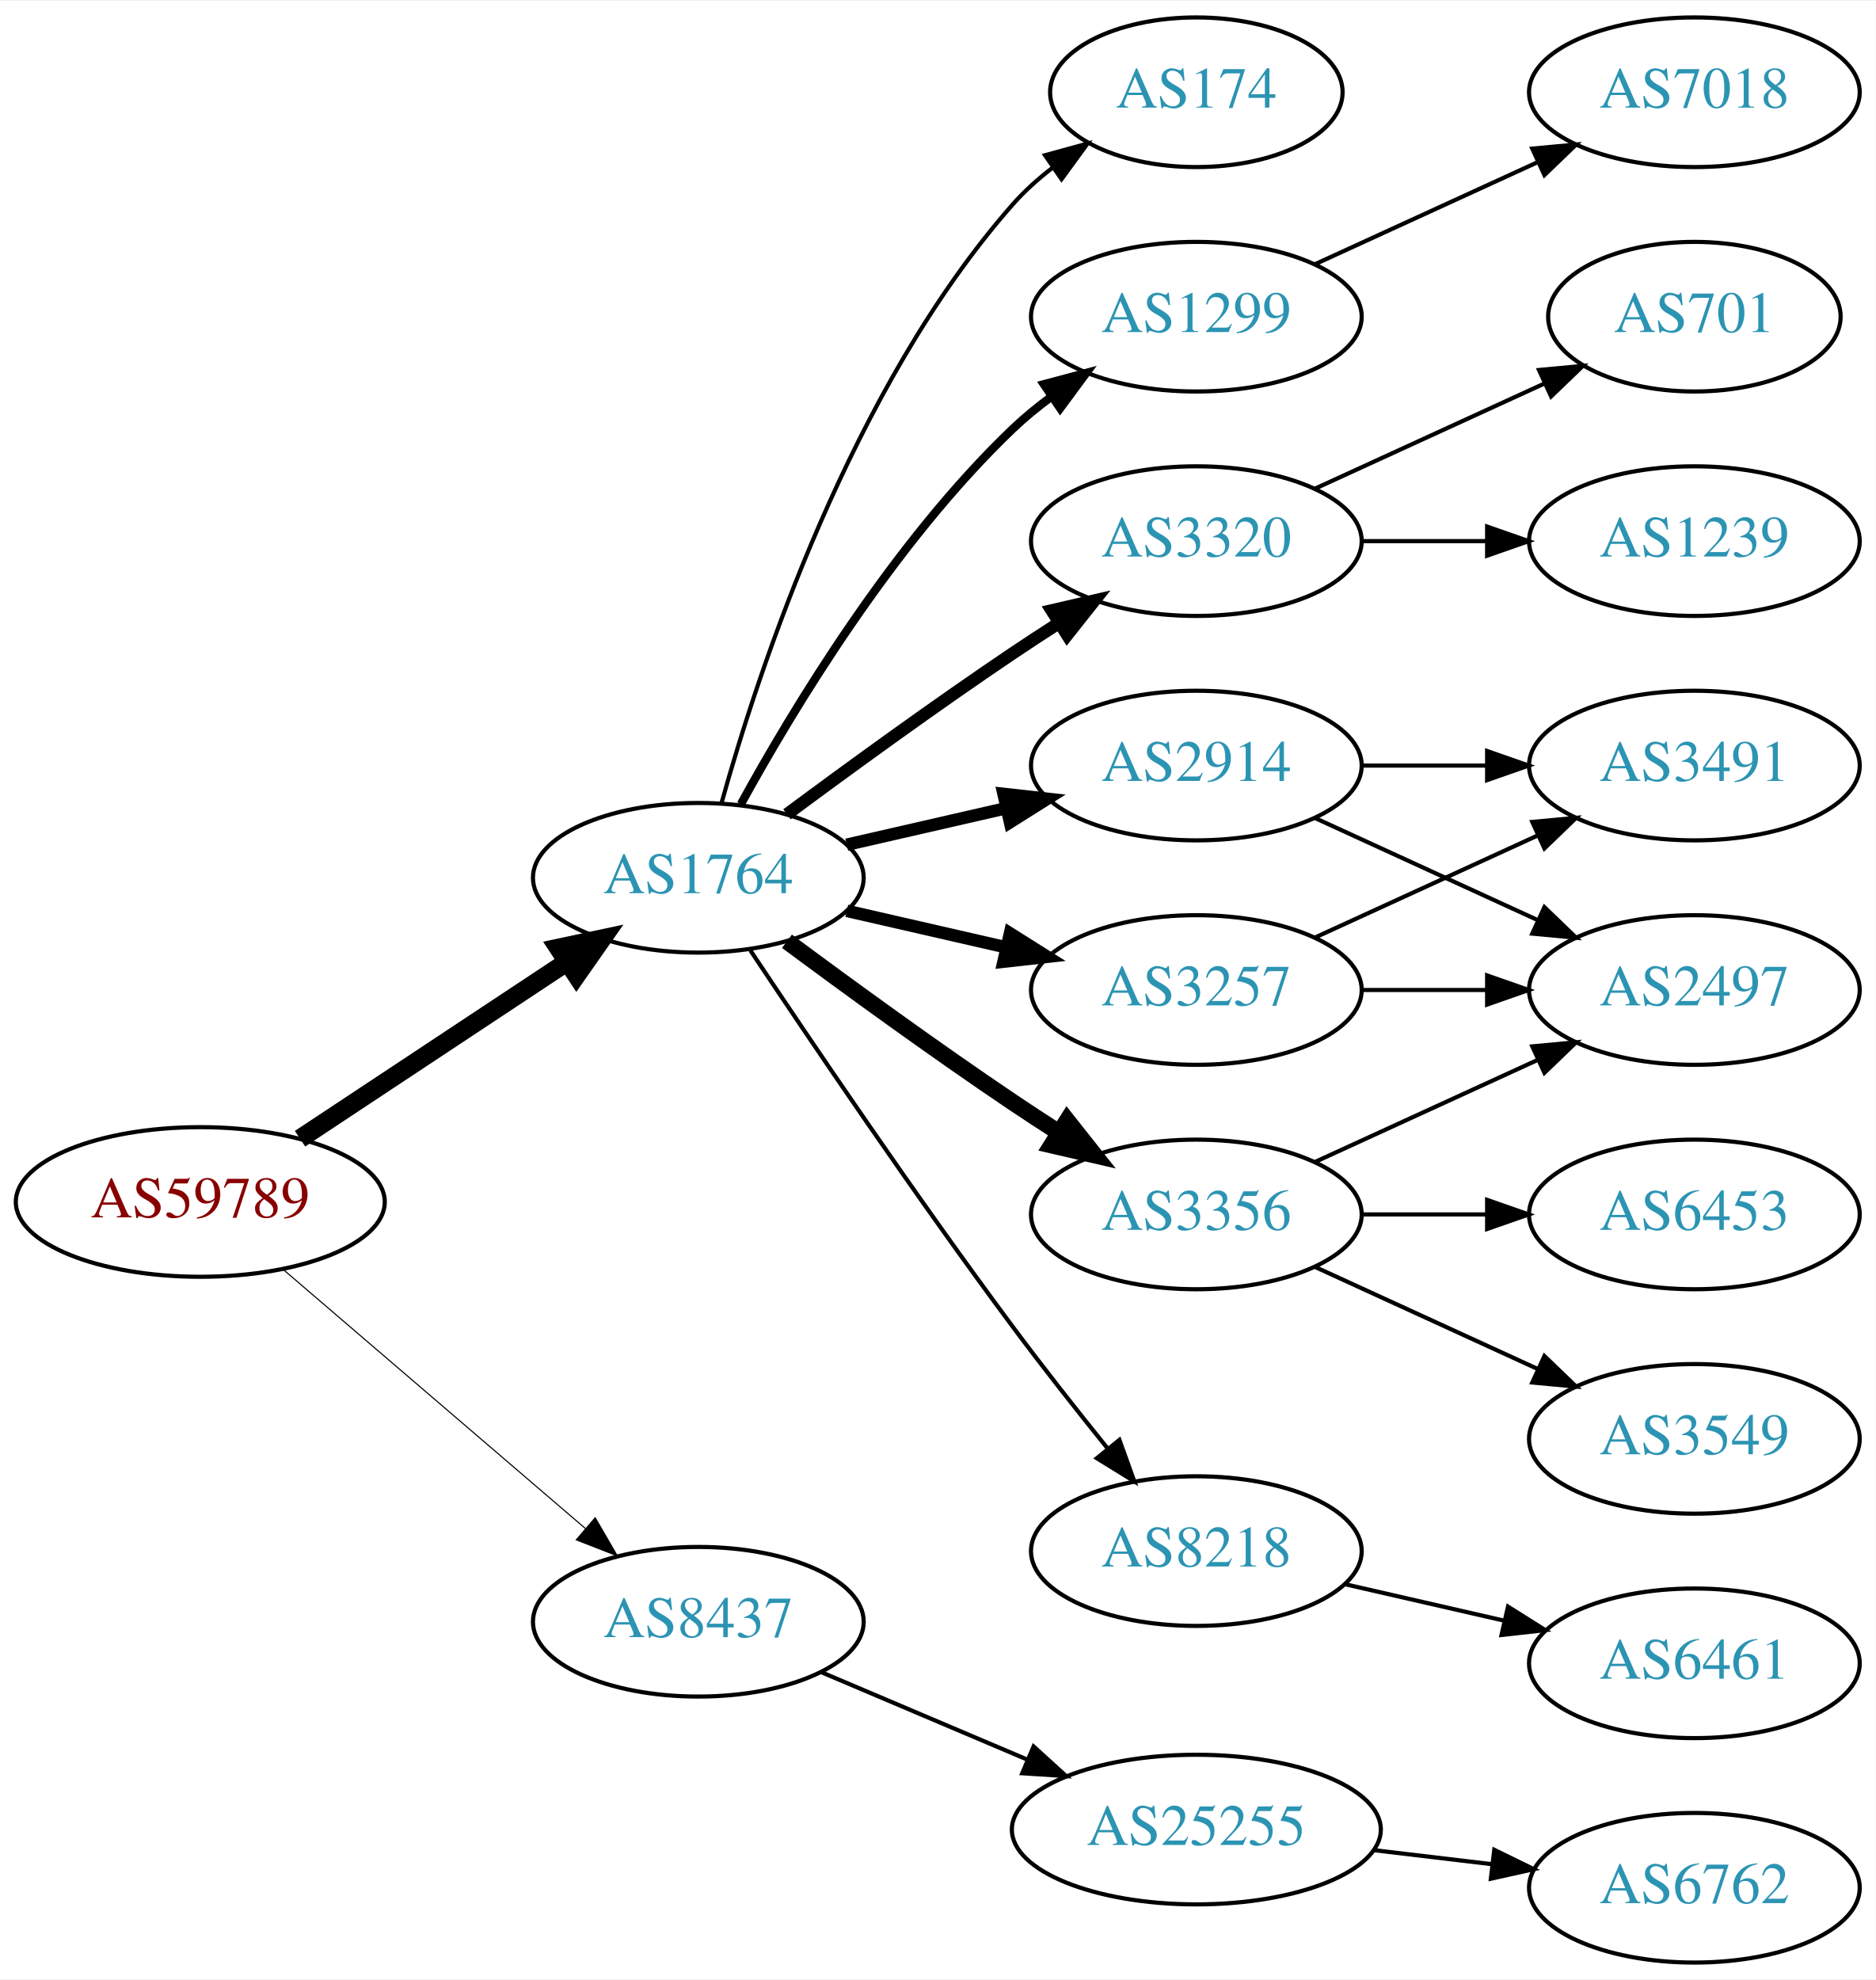
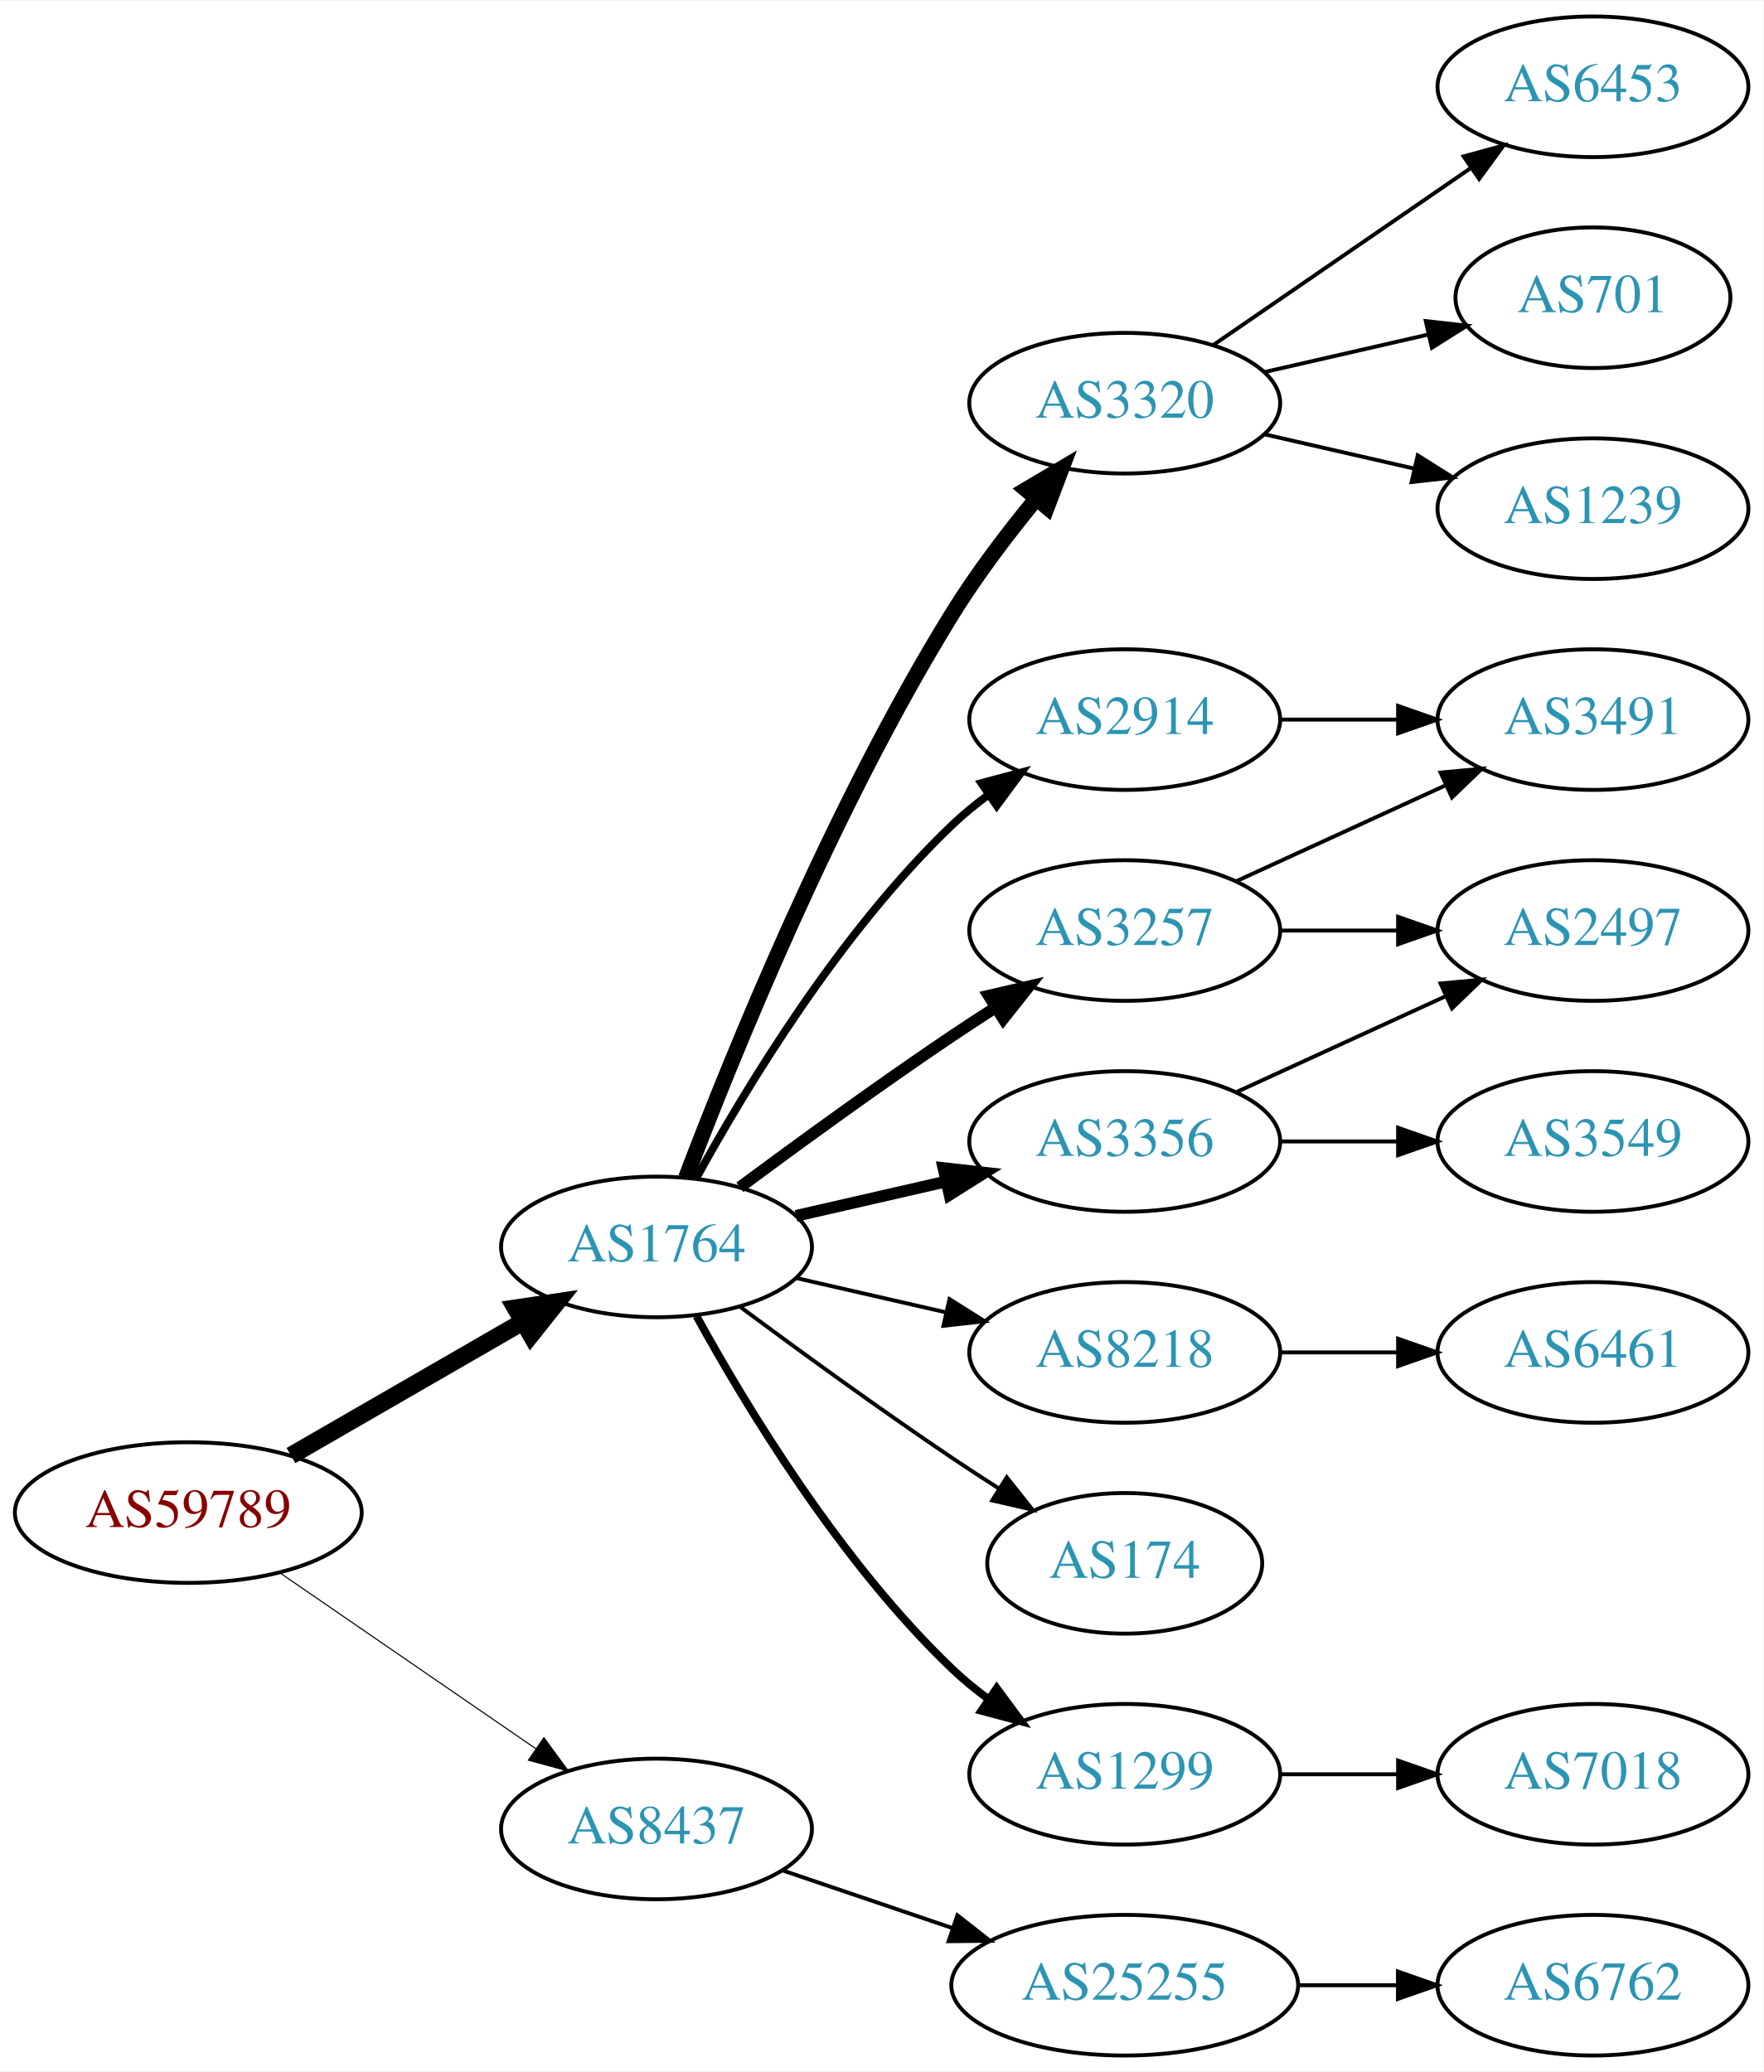
- <svg xmlns="http://www.w3.org/2000/svg" xmlns:xlink="http://www.w3.org/1999/xlink" width="451pt" height="476pt" viewBox="0.00 0.00 451.37 476.00">
-   <g id="graph0" class="graph" transform="scale(1 1) rotate(0) translate(4 472)">
-     <polygon fill="white" stroke="none" points="-4,4 -4,-472 447.37,-472 447.37,4 -4,4" />
+ <svg xmlns="http://www.w3.org/2000/svg" xmlns:xlink="http://www.w3.org/1999/xlink" width="451pt" height="530pt" viewBox="0.00 0.00 451.37 530.00">
+   <g id="graph0" class="graph" transform="scale(1 1) rotate(0) translate(4 526)">
+     <polygon fill="white" stroke="none" points="-4,4 -4,-526 447.37,-526 447.37,4 -4,4" />
    <g id="node1" class="node">
      <g id="a_node1">
        <a xlink:href="/asn/59789" xlink:title="AS59789 ~ atcismogmbh [AT]">
-           <ellipse fill="#ffffff" stroke="black" cx="44.196" cy="-183" rx="44.393" ry="18" />
-           <text text-anchor="middle" x="44.196" y="-179.3" font-family="Times,serif" font-size="14.00" fill="#880000">AS59789</text>
+           <ellipse fill="#ffffff" stroke="black" cx="44.196" cy="-139" rx="44.393" ry="18" />
+           <text text-anchor="middle" x="44.196" y="-135.3" font-family="Times,serif" font-size="14.00" fill="#880000">AS59789</text>
        </a>
      </g>
    </g>
    <g id="node2" class="node">
      <g id="a_node2">
        <a xlink:href="/asn/1764" xlink:title="AS1764 ~ NEXTLAYER-AS [AT]">
-           <ellipse fill="#ffffff" stroke="black" cx="164.039" cy="-261" rx="39.794" ry="18" />
-           <text text-anchor="middle" x="164.039" y="-257.3" font-family="Times,serif" font-size="14.00" fill="#2c94b3">AS1764</text>
+           <ellipse fill="#ffffff" stroke="black" cx="164.039" cy="-207" rx="39.794" ry="18" />
+           <text text-anchor="middle" x="164.039" y="-203.3" font-family="Times,serif" font-size="14.00" fill="#2c94b3">AS1764</text>
        </a>
      </g>
    </g>
    <g id="edge1" class="edge">
-       <path fill="none" stroke="black" stroke-width="4.5" d="M68.197,-198.224C86.518,-210.351 112.331,-227.437 132.403,-240.722" />
-       <polygon fill="black" stroke="black" stroke-width="4.5" points="130.382,-244.106 140.894,-246.342 134.728,-237.539 130.382,-244.106" />
+       <path fill="none" stroke="black" stroke-width="4.5" d="M70.476,-153.588C87.796,-163.582 110.947,-176.941 129.763,-187.799" />
+       <polygon fill="black" stroke="black" stroke-width="4.5" points="127.978,-191.314 138.607,-192.902 131.914,-184.493 127.978,-191.314" />
    </g>
    <g id="node3" class="node">
      <g id="a_node3">
        <a xlink:href="/asn/8437" xlink:title="AS8437 ~ Hutchison Drei Austria GmbH [AT]">
-           <ellipse fill="#ffffff" stroke="black" cx="164.039" cy="-82" rx="39.794" ry="18" />
-           <text text-anchor="middle" x="164.039" y="-78.3" font-family="Times,serif" font-size="14.00" fill="#2c94b3">AS8437</text>
+           <ellipse fill="#ffffff" stroke="black" cx="164.039" cy="-58" rx="39.794" ry="18" />
+           <text text-anchor="middle" x="164.039" y="-54.3" font-family="Times,serif" font-size="14.00" fill="#2c94b3">AS8437</text>
        </a>
      </g>
    </g>
    <g id="edge2" class="edge">
-       <path fill="none" stroke="black" stroke-width="0.265" d="M64.129,-166.773C83.831,-149.887 114.826,-123.322 136.864,-104.434" />
-       <polygon fill="black" stroke="black" stroke-width="0.265" points="139.226,-107.019 144.541,-97.854 134.67,-101.704 139.226,-107.019" />
+       <path fill="none" stroke="black" stroke-width="0.281" d="M67.639,-123.574C86.22,-110.802 112.781,-92.545 133.161,-78.537" />
+       <polygon fill="black" stroke="black" stroke-width="0.281" points="135.216,-81.371 141.475,-72.822 131.251,-75.602 135.216,-81.371" />
    </g>
    <g id="node4" class="node">
      <g id="a_node4">
-         <a xlink:href="/asn/2914" xlink:title="AS2914 ~ NTT America, Inc. [US]">
-           <ellipse fill="#ffffff" stroke="black" cx="283.881" cy="-288" rx="39.794" ry="18" />
-           <text text-anchor="middle" x="283.881" y="-284.3" font-family="Times,serif" font-size="14.00" fill="#2c94b3">AS2914</text>
+         <a xlink:href="/asn/3320" xlink:title="AS3320 ~ DTAG [DE]">
+           <ellipse fill="#ffffff" stroke="black" cx="283.881" cy="-423" rx="39.794" ry="18" />
+           <text text-anchor="middle" x="283.881" y="-419.3" font-family="Times,serif" font-size="14.00" fill="#2c94b3">AS3320</text>
        </a>
      </g>
    </g>
    <g id="edge3" class="edge">
-       <path fill="none" stroke="black" stroke-width="3" d="M199.758,-268.955C211.758,-271.704 225.379,-274.825 238.071,-277.733" />
-       <polygon fill="black" stroke="black" stroke-width="3" points="237.474,-281.187 248.003,-280.009 239.037,-274.364 237.474,-281.187" />
+       <path fill="none" stroke="black" stroke-width="4" d="M171.566,-224.733C183.177,-255.318 209.095,-319.466 239.685,-369 245.964,-379.167 253.89,-389.591 261.233,-398.535" />
+       <polygon fill="black" stroke="black" stroke-width="4" points="258.634,-400.882 267.749,-406.283 263.992,-396.377 258.634,-400.882" />
    </g>
    <g id="node5" class="node">
      <g id="a_node5">
-         <a xlink:href="/asn/8218" xlink:title="AS8218 ~ legacy Neotelecoms [FR]">
-           <ellipse fill="#ffffff" stroke="black" cx="283.881" cy="-99" rx="39.794" ry="18" />
-           <text text-anchor="middle" x="283.881" y="-95.3" font-family="Times,serif" font-size="14.00" fill="#2c94b3">AS8218</text>
+         <a xlink:href="/asn/3257" xlink:title="AS3257 ~ GTT [DE]">
+           <ellipse fill="#ffffff" stroke="black" cx="283.881" cy="-288" rx="39.794" ry="18" />
+           <text text-anchor="middle" x="283.881" y="-284.3" font-family="Times,serif" font-size="14.00" fill="#2c94b3">AS3257</text>
        </a>
      </g>
    </g>
    <g id="edge4" class="edge">
-       <path fill="none" stroke="black" d="M176.566,-243.529C190.928,-221.952 216.417,-184.268 239.685,-153 246.928,-143.266 255.185,-132.802 262.525,-123.701" />
-       <polygon fill="black" stroke="black" points="265.366,-125.755 268.954,-115.786 259.933,-121.342 265.366,-125.755" />
+       <path fill="none" stroke="black" stroke-width="3" d="M185.369,-222.277C200.231,-233.304 220.976,-248.407 239.685,-261 243.234,-263.389 246.984,-265.839 250.733,-268.242" />
+       <polygon fill="black" stroke="black" stroke-width="3" points="249.059,-271.325 259.381,-273.712 252.801,-265.409 249.059,-271.325" />
    </g>
    <g id="node6" class="node">
      <g id="a_node6">
-         <a xlink:href="/asn/174" xlink:title="AS174 ~ Cogent Communications [US]">
-           <ellipse fill="#ffffff" stroke="black" cx="283.881" cy="-450" rx="35.194" ry="18" />
-           <text text-anchor="middle" x="283.881" y="-446.3" font-family="Times,serif" font-size="14.00" fill="#2c94b3">AS174</text>
+         <a xlink:href="/asn/2914" xlink:title="AS2914 ~ NTT America, Inc. [US]">
+           <ellipse fill="#ffffff" stroke="black" cx="283.881" cy="-342" rx="39.794" ry="18" />
+           <text text-anchor="middle" x="283.881" y="-338.3" font-family="Times,serif" font-size="14.00" fill="#2c94b3">AS2914</text>
        </a>
      </g>
    </g>
    <g id="edge5" class="edge">
-       <path fill="none" stroke="black" d="M169.612,-278.946C178.517,-310.995 200.801,-378.842 239.685,-423 242.512,-426.211 245.814,-429.172 249.309,-431.864" />
-       <polygon fill="black" stroke="black" points="247.466,-434.845 257.684,-437.645 251.443,-429.084 247.466,-434.845" />
+       <path fill="none" stroke="black" stroke-width="2" d="M174.28,-224.713C186.825,-247.561 211.002,-287.611 239.685,-315 242.553,-317.739 245.742,-320.347 249.051,-322.785" />
+       <polygon fill="black" stroke="black" stroke-width="2" points="247.175,-325.742 257.411,-328.477 251.114,-319.956 247.175,-325.742" />
    </g>
    <g id="node7" class="node">
      <g id="a_node7">
-         <a xlink:href="/asn/1299" xlink:title="AS1299 ~ Telia Carrier [EU]">
-           <ellipse fill="#ffffff" stroke="black" cx="283.881" cy="-396" rx="39.794" ry="18" />
-           <text text-anchor="middle" x="283.881" y="-392.3" font-family="Times,serif" font-size="14.00" fill="#2c94b3">AS1299</text>
+         <a xlink:href="/asn/3356" xlink:title="AS3356 ~ Level 3 Parent, LLC [US]">
+           <ellipse fill="#ffffff" stroke="black" cx="283.881" cy="-234" rx="39.794" ry="18" />
+           <text text-anchor="middle" x="283.881" y="-230.3" font-family="Times,serif" font-size="14.00" fill="#2c94b3">AS3356</text>
        </a>
      </g>
    </g>
    <g id="edge6" class="edge">
-       <path fill="none" stroke="black" stroke-width="2" d="M174.28,-278.713C186.825,-301.561 211.002,-341.611 239.685,-369 242.553,-371.739 245.742,-374.347 249.051,-376.785" />
-       <polygon fill="black" stroke="black" stroke-width="2" points="247.175,-379.742 257.411,-382.477 251.114,-373.956 247.175,-379.742" />
+       <path fill="none" stroke="black" stroke-width="3" d="M199.758,-214.955C211.758,-217.704 225.379,-220.825 238.071,-223.733" />
+       <polygon fill="black" stroke="black" stroke-width="3" points="237.474,-227.187 248.003,-226.009 239.037,-220.364 237.474,-227.187" />
    </g>
    <g id="node8" class="node">
      <g id="a_node8">
-         <a xlink:href="/asn/3257" xlink:title="AS3257 ~ GTT [DE]">
-           <ellipse fill="#ffffff" stroke="black" cx="283.881" cy="-234" rx="39.794" ry="18" />
-           <text text-anchor="middle" x="283.881" y="-230.3" font-family="Times,serif" font-size="14.00" fill="#2c94b3">AS3257</text>
+         <a xlink:href="/asn/8218" xlink:title="AS8218 ~ legacy Neotelecoms [FR]">
+           <ellipse fill="#ffffff" stroke="black" cx="283.881" cy="-180" rx="39.794" ry="18" />
+           <text text-anchor="middle" x="283.881" y="-176.3" font-family="Times,serif" font-size="14.00" fill="#2c94b3">AS8218</text>
        </a>
      </g>
    </g>
    <g id="edge7" class="edge">
-       <path fill="none" stroke="black" stroke-width="3" d="M199.758,-253.045C211.758,-250.296 225.379,-247.175 238.071,-244.267" />
-       <polygon fill="black" stroke="black" stroke-width="3" points="239.037,-247.636 248.003,-241.991 237.474,-240.813 239.037,-247.636" />
+       <path fill="none" stroke="black" d="M199.758,-199.045C211.758,-196.296 225.379,-193.175 238.071,-190.267" />
+       <polygon fill="black" stroke="black" points="239.037,-193.636 248.003,-187.991 237.474,-186.813 239.037,-193.636" />
    </g>
    <g id="node9" class="node">
      <g id="a_node9">
-         <a xlink:href="/asn/3356" xlink:title="AS3356 ~ Level 3 Parent, LLC [US]">
-           <ellipse fill="#ffffff" stroke="black" cx="283.881" cy="-180" rx="39.794" ry="18" />
-           <text text-anchor="middle" x="283.881" y="-176.3" font-family="Times,serif" font-size="14.00" fill="#2c94b3">AS3356</text>
+         <a xlink:href="/asn/174" xlink:title="AS174 ~ Cogent Communications [US]">
+           <ellipse fill="#ffffff" stroke="black" cx="283.881" cy="-126" rx="35.194" ry="18" />
+           <text text-anchor="middle" x="283.881" y="-122.3" font-family="Times,serif" font-size="14.00" fill="#2c94b3">AS174</text>
        </a>
      </g>
    </g>
    <g id="edge8" class="edge">
-       <path fill="none" stroke="black" stroke-width="4" d="M185.369,-245.723C200.231,-234.696 220.976,-219.593 239.685,-207 243.234,-204.611 246.984,-202.161 250.733,-199.758" />
-       <polygon fill="black" stroke="black" stroke-width="4" points="252.801,-202.591 259.381,-194.288 249.059,-196.675 252.801,-202.591" />
+       <path fill="none" stroke="black" d="M185.369,-191.723C200.231,-180.696 220.976,-165.593 239.685,-153 243.502,-150.431 247.552,-147.79 251.583,-145.214" />
+       <polygon fill="black" stroke="black" points="253.687,-148.025 260.277,-139.729 249.952,-142.105 253.687,-148.025" />
    </g>
    <g id="node10" class="node">
      <g id="a_node10">
-         <a xlink:href="/asn/3320" xlink:title="AS3320 ~ DTAG [DE]">
-           <ellipse fill="#ffffff" stroke="black" cx="283.881" cy="-342" rx="39.794" ry="18" />
-           <text text-anchor="middle" x="283.881" y="-338.3" font-family="Times,serif" font-size="14.00" fill="#2c94b3">AS3320</text>
+         <a xlink:href="/asn/1299" xlink:title="AS1299 ~ Telia Carrier [EU]">
+           <ellipse fill="#ffffff" stroke="black" cx="283.881" cy="-72" rx="39.794" ry="18" />
+           <text text-anchor="middle" x="283.881" y="-68.3" font-family="Times,serif" font-size="14.00" fill="#2c94b3">AS1299</text>
        </a>
      </g>
    </g>
    <g id="edge9" class="edge">
-       <path fill="none" stroke="black" stroke-width="3" d="M185.369,-276.277C200.231,-287.304 220.976,-302.407 239.685,-315 243.234,-317.389 246.984,-319.839 250.733,-322.242" />
-       <polygon fill="black" stroke="black" stroke-width="3" points="249.059,-325.325 259.381,-327.712 252.801,-319.409 249.059,-325.325" />
+       <path fill="none" stroke="black" stroke-width="2" d="M174.28,-189.287C186.825,-166.439 211.002,-126.389 239.685,-99 242.553,-96.261 245.742,-93.653 249.051,-91.215" />
+       <polygon fill="black" stroke="black" stroke-width="2" points="251.114,-94.044 257.411,-85.523 247.175,-88.258 251.114,-94.044" />
    </g>
    <g id="node19" class="node">
      <g id="a_node19">
        <a xlink:href="/asn/25255" xlink:title="AS25255 ~ ==&gt; TELE2 AUSTRIA &lt;== [AT]">
-           <ellipse fill="#ffffff" stroke="black" cx="283.881" cy="-32" rx="44.393" ry="18" />
-           <text text-anchor="middle" x="283.881" y="-28.3" font-family="Times,serif" font-size="14.00" fill="#2c94b3">AS25255</text>
-         </a>
-       </g>
-     </g>
-     <g id="edge21" class="edge">
-       <path fill="none" stroke="black" d="M193.565,-69.896C208.484,-63.566 226.982,-55.718 243.268,-48.808" />
-       <polygon fill="black" stroke="black" points="244.719,-51.994 252.558,-44.866 241.985,-45.55 244.719,-51.994" />
+           <ellipse fill="#ffffff" stroke="black" cx="283.881" cy="-18" rx="44.393" ry="18" />
+           <text text-anchor="middle" x="283.881" y="-14.3" font-family="Times,serif" font-size="14.00" fill="#2c94b3">AS25255</text>
+         </a>
+       </g>
+     </g>
+     <g id="edge20" class="edge">
+       <path fill="none" stroke="black" d="M196.309,-47.386C209.605,-42.873 225.331,-37.535 239.707,-32.655" />
+       <polygon fill="black" stroke="black" points="241.054,-35.894 249.398,-29.365 238.804,-29.265 241.054,-35.894" />
+     </g>
+     <g id="node11" class="node">
+       <g id="a_node11">
+         <a xlink:href="/asn/6453" xlink:title="AS6453 ~ TATA COMMUNICATIONS (AMERICA) INC [US]">
+           <ellipse fill="#ffffff" stroke="black" cx="403.724" cy="-504" rx="39.794" ry="18" />
+           <text text-anchor="middle" x="403.724" y="-500.3" font-family="Times,serif" font-size="14.00" fill="#2c94b3">AS6453</text>
+         </a>
+       </g>
+     </g>
+     <g id="edge10" class="edge">
+       <path fill="none" stroke="black" d="M306.495,-437.857C324.984,-450.565 351.798,-468.995 372.427,-483.175" />
+       <polygon fill="black" stroke="black" points="370.624,-486.183 380.848,-488.963 374.589,-480.414 370.624,-486.183" />
    </g>
    <g id="node12" class="node">
      <g id="a_node12">
+         <a xlink:href="/asn/701" xlink:title="AS701 ~ UUNET [US]">
+           <ellipse fill="#ffffff" stroke="black" cx="403.724" cy="-450" rx="35.194" ry="18" />
+           <text text-anchor="middle" x="403.724" y="-446.3" font-family="Times,serif" font-size="14.00" fill="#2c94b3">AS701</text>
+         </a>
+       </g>
+     </g>
+     <g id="edge11" class="edge">
+       <path fill="none" stroke="black" d="M319.6,-430.955C332.693,-433.955 347.715,-437.396 361.356,-440.522" />
+       <polygon fill="black" stroke="black" points="360.934,-444.016 371.463,-442.838 362.497,-437.193 360.934,-444.016" />
+     </g>
+     <g id="node13" class="node">
+       <g id="a_node13">
+         <a xlink:href="/asn/1239" xlink:title="AS1239 ~ Sprint [US]">
+           <ellipse fill="#ffffff" stroke="black" cx="403.724" cy="-396" rx="39.794" ry="18" />
+           <text text-anchor="middle" x="403.724" y="-392.3" font-family="Times,serif" font-size="14.00" fill="#2c94b3">AS1239</text>
+         </a>
+       </g>
+     </g>
+     <g id="edge12" class="edge">
+       <path fill="none" stroke="black" d="M319.6,-415.045C331.6,-412.296 345.221,-409.175 357.914,-406.267" />
+       <polygon fill="black" stroke="black" points="358.88,-409.636 367.845,-403.991 357.316,-402.813 358.88,-409.636" />
+     </g>
+     <g id="node14" class="node">
+       <g id="a_node14">
        <a xlink:href="/asn/2497" xlink:title="AS2497 ~ Internet Initiative Japan Inc. [JP]">
-           <ellipse fill="#ffffff" stroke="black" cx="403.724" cy="-234" rx="39.794" ry="18" />
-           <text text-anchor="middle" x="403.724" y="-230.3" font-family="Times,serif" font-size="14.00" fill="#2c94b3">AS2497</text>
-         </a>
-       </g>
-     </g>
-     <g id="edge18" class="edge">
-       <path fill="none" stroke="black" d="M312.51,-275.339C328.467,-268.027 348.738,-258.739 366.02,-250.819" />
-       <polygon fill="black" stroke="black" points="367.635,-253.929 375.268,-246.581 364.719,-247.565 367.635,-253.929" />
+           <ellipse fill="#ffffff" stroke="black" cx="403.724" cy="-288" rx="39.794" ry="18" />
+           <text text-anchor="middle" x="403.724" y="-284.3" font-family="Times,serif" font-size="14.00" fill="#2c94b3">AS2497</text>
+         </a>
+       </g>
+     </g>
+     <g id="edge13" class="edge">
+       <path fill="none" stroke="black" d="M323.794,-288C333.347,-288 343.697,-288 353.659,-288" />
+       <polygon fill="black" stroke="black" points="353.852,-291.5 363.852,-288 353.852,-284.5 353.852,-291.5" />
    </g>
    <g id="node15" class="node">
      <g id="a_node15">
        <a xlink:href="/asn/3491" xlink:title="AS3491 ~ PCCW Global, Inc. [US]">
-           <ellipse fill="#ffffff" stroke="black" cx="403.724" cy="-288" rx="39.794" ry="18" />
-           <text text-anchor="middle" x="403.724" y="-284.3" font-family="Times,serif" font-size="14.00" fill="#2c94b3">AS3491</text>
-         </a>
-       </g>
-     </g>
-     <g id="edge19" class="edge">
-       <path fill="none" stroke="black" d="M323.794,-288C333.347,-288 343.697,-288 353.659,-288" />
-       <polygon fill="black" stroke="black" points="353.852,-291.5 363.852,-288 353.852,-284.5 353.852,-291.5" />
-     </g>
-     <g id="node11" class="node">
-       <g id="a_node11">
+           <ellipse fill="#ffffff" stroke="black" cx="403.724" cy="-342" rx="39.794" ry="18" />
+           <text text-anchor="middle" x="403.724" y="-338.3" font-family="Times,serif" font-size="14.00" fill="#2c94b3">AS3491</text>
+         </a>
+       </g>
+     </g>
+     <g id="edge14" class="edge">
+       <path fill="none" stroke="black" d="M312.51,-300.661C328.467,-307.973 348.738,-317.261 366.02,-325.181" />
+       <polygon fill="black" stroke="black" points="364.719,-328.435 375.268,-329.419 367.635,-322.071 364.719,-328.435" />
+     </g>
+     <g id="edge17" class="edge">
+       <path fill="none" stroke="black" d="M323.794,-342C333.347,-342 343.697,-342 353.659,-342" />
+       <polygon fill="black" stroke="black" points="353.852,-345.5 363.852,-342 353.852,-338.5 353.852,-345.5" />
+     </g>
+     <g id="edge16" class="edge">
+       <path fill="none" stroke="black" d="M312.51,-246.661C328.467,-253.973 348.738,-263.261 366.02,-271.181" />
+       <polygon fill="black" stroke="black" points="364.719,-274.435 375.268,-275.419 367.635,-268.071 364.719,-274.435" />
+     </g>
+     <g id="node16" class="node">
+       <g id="a_node16">
+         <a xlink:href="/asn/3549" xlink:title="AS3549 ~ Level 3 Parent, LLC [US]">
+           <ellipse fill="#ffffff" stroke="black" cx="403.724" cy="-234" rx="39.794" ry="18" />
+           <text text-anchor="middle" x="403.724" y="-230.3" font-family="Times,serif" font-size="14.00" fill="#2c94b3">AS3549</text>
+         </a>
+       </g>
+     </g>
+     <g id="edge15" class="edge">
+       <path fill="none" stroke="black" d="M323.794,-234C333.347,-234 343.697,-234 353.659,-234" />
+       <polygon fill="black" stroke="black" points="353.852,-237.5 363.852,-234 353.852,-230.5 353.852,-237.5" />
+     </g>
+     <g id="node17" class="node">
+       <g id="a_node17">
        <a xlink:href="/asn/6461" xlink:title="AS6461 ~ Zayo Bandwidth [US]">
-           <ellipse fill="#ffffff" stroke="black" cx="403.724" cy="-72" rx="39.794" ry="18" />
-           <text text-anchor="middle" x="403.724" y="-68.3" font-family="Times,serif" font-size="14.00" fill="#2c94b3">AS6461</text>
-         </a>
-       </g>
-     </g>
-     <g id="edge10" class="edge">
-       <path fill="none" stroke="black" d="M319.6,-91.045C331.6,-88.296 345.221,-85.175 357.914,-82.267" />
-       <polygon fill="black" stroke="black" points="358.88,-85.636 367.845,-79.991 357.316,-78.813 358.88,-85.636" />
+           <ellipse fill="#ffffff" stroke="black" cx="403.724" cy="-180" rx="39.794" ry="18" />
+           <text text-anchor="middle" x="403.724" y="-176.3" font-family="Times,serif" font-size="14.00" fill="#2c94b3">AS6461</text>
+         </a>
+       </g>
+     </g>
+     <g id="edge18" class="edge">
+       <path fill="none" stroke="black" d="M323.794,-180C333.347,-180 343.697,-180 353.659,-180" />
+       <polygon fill="black" stroke="black" points="353.852,-183.5 363.852,-180 353.852,-176.5 353.852,-183.5" />
    </g>
    <g id="node18" class="node">
      <g id="a_node18">
        <a xlink:href="/asn/7018" xlink:title="AS7018 ~ AT&amp;T Services, Inc. [US]">
-           <ellipse fill="#ffffff" stroke="black" cx="403.724" cy="-450" rx="39.794" ry="18" />
-           <text text-anchor="middle" x="403.724" y="-446.3" font-family="Times,serif" font-size="14.00" fill="#2c94b3">AS7018</text>
-         </a>
-       </g>
-     </g>
-     <g id="edge20" class="edge">
-       <path fill="none" stroke="black" d="M312.51,-408.661C328.467,-415.973 348.738,-425.261 366.02,-433.181" />
-       <polygon fill="black" stroke="black" points="364.719,-436.435 375.268,-437.419 367.635,-430.071 364.719,-436.435" />
-     </g>
-     <g id="edge14" class="edge">
-       <path fill="none" stroke="black" d="M323.794,-234C333.347,-234 343.697,-234 353.659,-234" />
-       <polygon fill="black" stroke="black" points="353.852,-237.5 363.852,-234 353.852,-230.5 353.852,-237.5" />
-     </g>
-     <g id="edge15" class="edge">
-       <path fill="none" stroke="black" d="M312.51,-246.661C328.467,-253.973 348.738,-263.261 366.02,-271.181" />
-       <polygon fill="black" stroke="black" points="364.719,-274.435 375.268,-275.419 367.635,-268.071 364.719,-274.435" />
-     </g>
-     <g id="edge11" class="edge">
-       <path fill="none" stroke="black" d="M312.51,-192.661C328.467,-199.973 348.738,-209.261 366.02,-217.181" />
-       <polygon fill="black" stroke="black" points="364.719,-220.435 375.268,-221.419 367.635,-214.071 364.719,-220.435" />
-     </g>
-     <g id="node13" class="node">
-       <g id="a_node13">
-         <a xlink:href="/asn/6453" xlink:title="AS6453 ~ TATA COMMUNICATIONS (AMERICA) INC [US]">
-           <ellipse fill="#ffffff" stroke="black" cx="403.724" cy="-180" rx="39.794" ry="18" />
-           <text text-anchor="middle" x="403.724" y="-176.3" font-family="Times,serif" font-size="14.00" fill="#2c94b3">AS6453</text>
-         </a>
-       </g>
-     </g>
-     <g id="edge12" class="edge">
-       <path fill="none" stroke="black" d="M323.794,-180C333.347,-180 343.697,-180 353.659,-180" />
-       <polygon fill="black" stroke="black" points="353.852,-183.5 363.852,-180 353.852,-176.5 353.852,-183.5" />
-     </g>
-     <g id="node14" class="node">
-       <g id="a_node14">
-         <a xlink:href="/asn/3549" xlink:title="AS3549 ~ Level 3 Parent, LLC [US]">
-           <ellipse fill="#ffffff" stroke="black" cx="403.724" cy="-126" rx="39.794" ry="18" />
-           <text text-anchor="middle" x="403.724" y="-122.3" font-family="Times,serif" font-size="14.00" fill="#2c94b3">AS3549</text>
-         </a>
-       </g>
-     </g>
-     <g id="edge13" class="edge">
-       <path fill="none" stroke="black" d="M312.51,-167.339C328.467,-160.027 348.738,-150.739 366.02,-142.819" />
-       <polygon fill="black" stroke="black" points="367.635,-145.929 375.268,-138.581 364.719,-139.565 367.635,-145.929" />
-     </g>
-     <g id="node16" class="node">
-       <g id="a_node16">
-         <a xlink:href="/asn/701" xlink:title="AS701 ~ UUNET [US]">
-           <ellipse fill="#ffffff" stroke="black" cx="403.724" cy="-396" rx="35.194" ry="18" />
-           <text text-anchor="middle" x="403.724" y="-392.3" font-family="Times,serif" font-size="14.00" fill="#2c94b3">AS701</text>
-         </a>
-       </g>
-     </g>
-     <g id="edge16" class="edge">
-       <path fill="none" stroke="black" d="M312.51,-354.661C328.926,-362.183 349.908,-371.798 367.505,-379.861" />
-       <polygon fill="black" stroke="black" points="366.333,-383.174 376.882,-384.158 369.249,-376.811 366.333,-383.174" />
-     </g>
-     <g id="node17" class="node">
-       <g id="a_node17">
-         <a xlink:href="/asn/1239" xlink:title="AS1239 ~ Sprint [US]">
-           <ellipse fill="#ffffff" stroke="black" cx="403.724" cy="-342" rx="39.794" ry="18" />
-           <text text-anchor="middle" x="403.724" y="-338.3" font-family="Times,serif" font-size="14.00" fill="#2c94b3">AS1239</text>
-         </a>
-       </g>
-     </g>
-     <g id="edge17" class="edge">
-       <path fill="none" stroke="black" d="M323.794,-342C333.347,-342 343.697,-342 353.659,-342" />
-       <polygon fill="black" stroke="black" points="353.852,-345.5 363.852,-342 353.852,-338.5 353.852,-345.5" />
+           <ellipse fill="#ffffff" stroke="black" cx="403.724" cy="-72" rx="39.794" ry="18" />
+           <text text-anchor="middle" x="403.724" y="-68.3" font-family="Times,serif" font-size="14.00" fill="#2c94b3">AS7018</text>
+         </a>
+       </g>
+     </g>
+     <g id="edge19" class="edge">
+       <path fill="none" stroke="black" d="M323.794,-72C333.347,-72 343.697,-72 353.659,-72" />
+       <polygon fill="black" stroke="black" points="353.852,-75.5 363.852,-72 353.852,-68.5 353.852,-75.5" />
    </g>
    <g id="node20" class="node">
      <g id="a_node20">
        <a xlink:href="/asn/6762" xlink:title="AS6762 ~ TELECOM ITALIA SPARKLE S.p.A. [IT]">
          <ellipse fill="#ffffff" stroke="black" cx="403.724" cy="-18" rx="39.794" ry="18" />
          <text text-anchor="middle" x="403.724" y="-14.3" font-family="Times,serif" font-size="14.00" fill="#2c94b3">AS6762</text>
        </a>
      </g>
    </g>
-     <g id="edge22" class="edge">
-       <path fill="none" stroke="black" d="M326.428,-27.064C335.674,-25.966 345.547,-24.793 355.018,-23.668" />
-       <polygon fill="black" stroke="black" points="355.572,-27.126 365.09,-22.471 354.746,-20.175 355.572,-27.126" />
+     <g id="edge21" class="edge">
+       <path fill="none" stroke="black" d="M328.092,-18C336.405,-18 345.168,-18 353.65,-18" />
+       <polygon fill="black" stroke="black" points="353.809,-21.5 363.809,-18 353.809,-14.5 353.809,-21.5" />
    </g>
  </g>
</svg>
